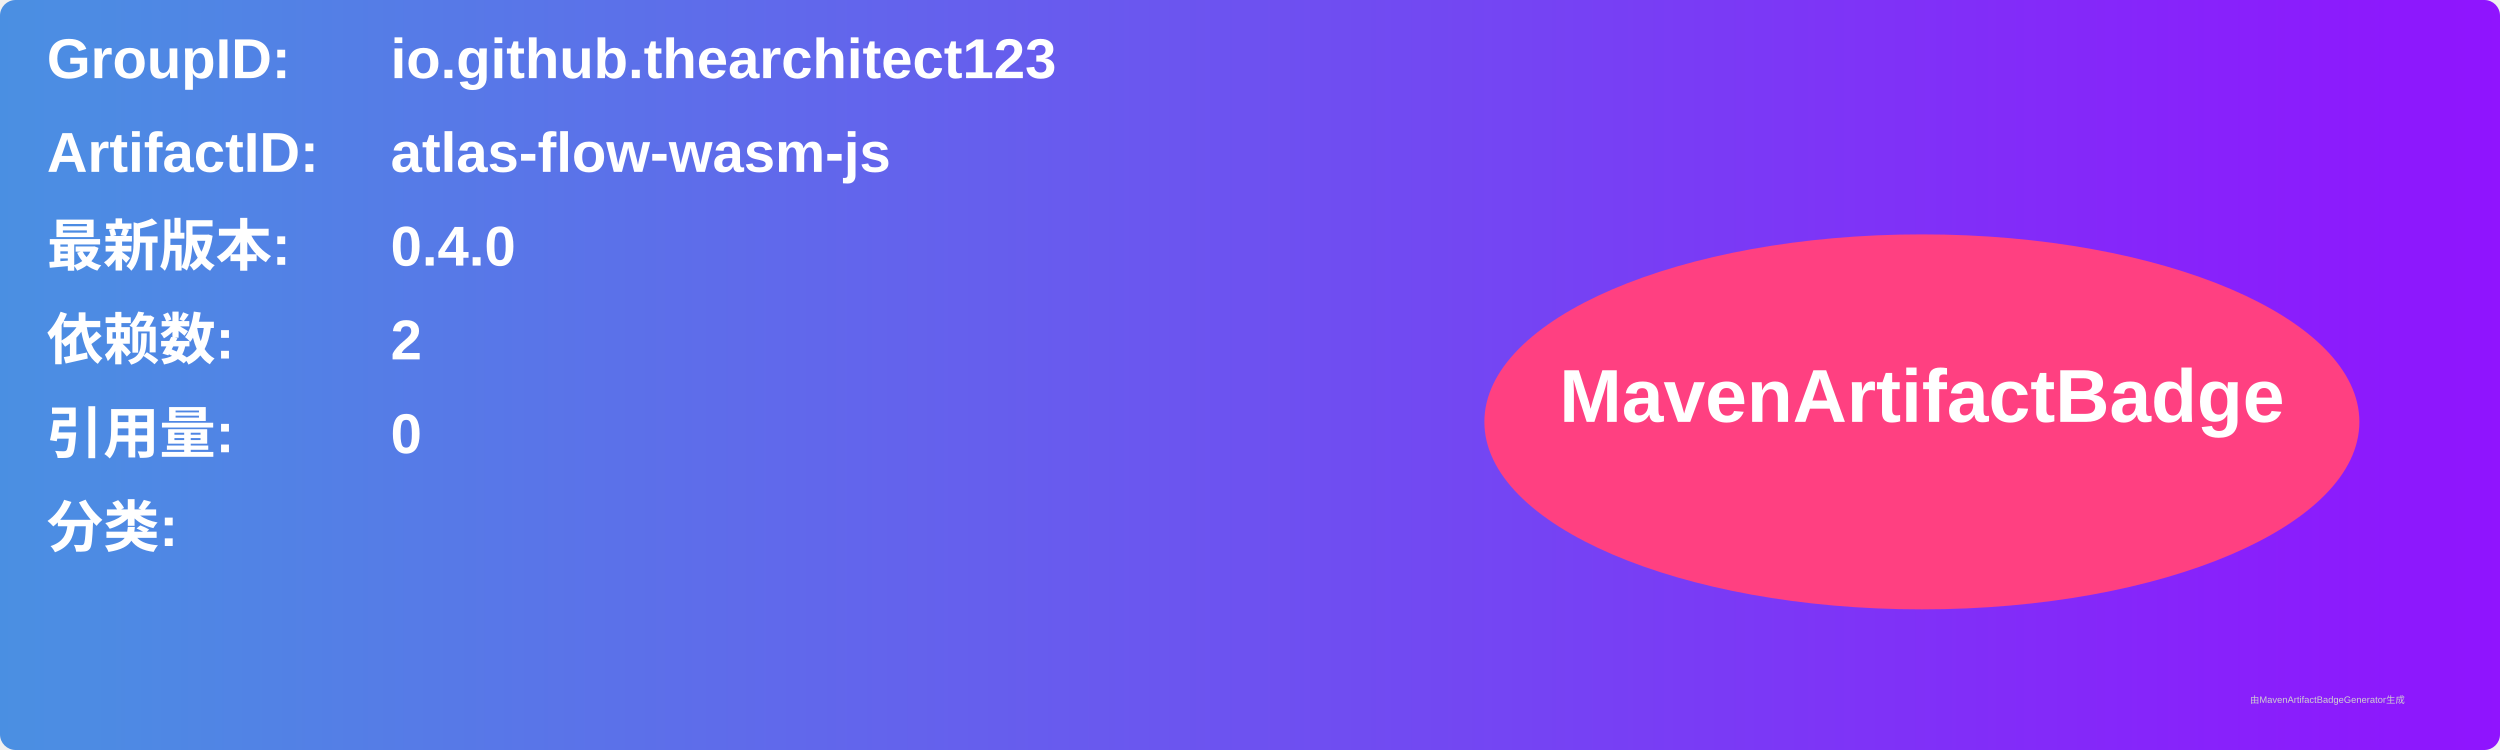
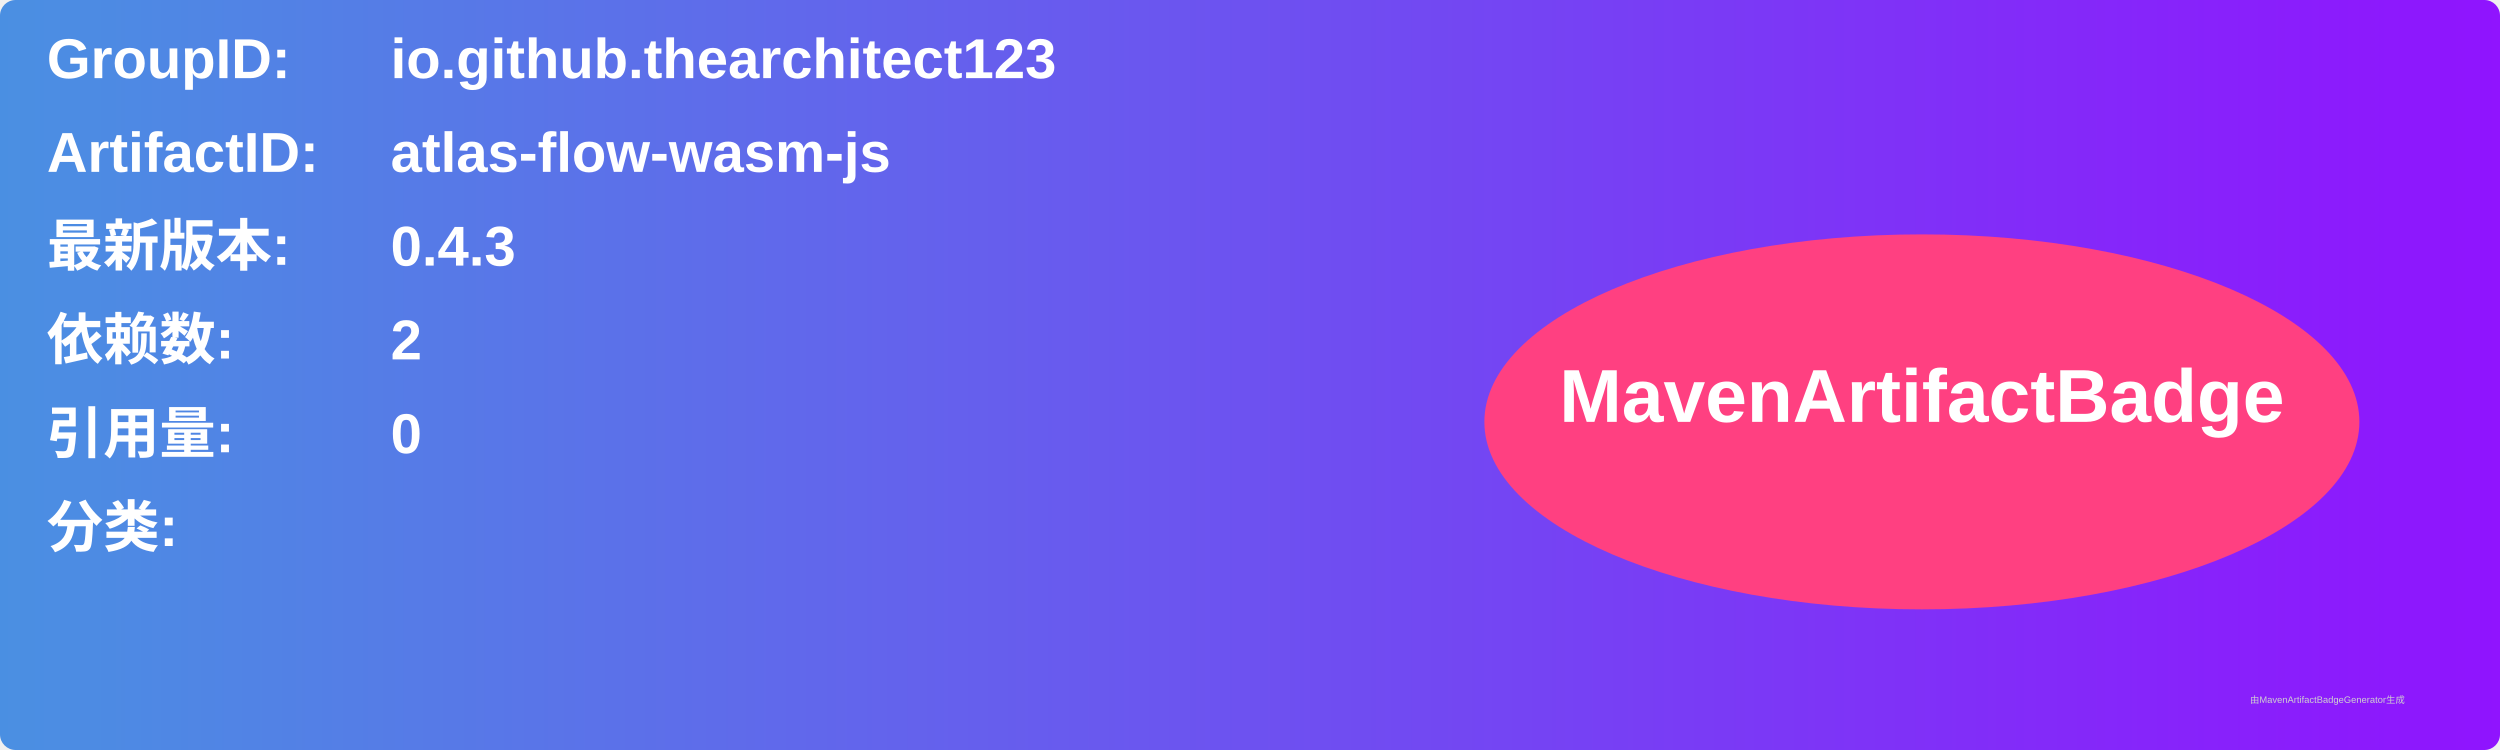
<svg xmlns="http://www.w3.org/2000/svg" width="800" height="240" viewBox="0 0 800 240">
  <linearGradient id="grad" x1="0%" y1="0%" x2="100%" y2="0%">
    <stop offset="0%" stop-color="#4a90e2" />
    <stop offset="100%" stop-color="#9013fe" />
  </linearGradient>
  <rect width="100%" height="100%" rx="5" ry="5" fill="url(#grad)" />
  <g transform="translate(15, 15)">
    <text x="0" y="10" font-family="Arial" font-size="18" fill="white" font-weight="bold" width="260">GroupID:</text>
    <text x="110" y="10" font-family="Arial" font-size="18" fill="white" font-weight="bold" width="460">io.github.thearchitect123</text>
    <text x="0" y="40" font-family="Arial" font-size="18" fill="white" font-weight="bold" width="260">ArtifactID:</text>
    <text x="110" y="40" font-family="Arial" font-size="18" fill="white" font-weight="bold" width="460">atlas-flow-wasm-js</text>
    <text x="0" y="70" font-family="Arial" font-size="18" fill="white" font-weight="bold">最新版本:</text>
    <text x="110" y="70" font-family="Arial" font-size="18" fill="white" font-weight="bold">
-       <tspan font-weight="bold">0.4.0</tspan>
+       <tspan font-weight="bold">0.4.3</tspan>
    </text>
    <text x="0" y="100" font-family="Arial" font-size="18" fill="white" font-weight="bold">依赖数: </text>
    <text x="110" y="100" font-family="Arial" font-size="18" fill="white">
      <tspan font-weight="bold">2</tspan>
    </text>
    <text x="0" y="130" font-family="Arial" font-size="18" fill="white" font-weight="bold">引用量: </text>
    <text x="110" y="130" font-family="Arial" font-size="18" fill="white">
      <tspan font-weight="bold">0</tspan>
    </text>
    <text x="0" y="160" font-family="Arial" font-size="18" fill="white" font-weight="bold">分类:</text>
    <text x="10" y="190" font-family="Arial" font-size="10" fill="white">
      <tspan font-weight="bold" />
    </text>
    <ellipse cx="600" cy="120" rx="140" ry="60" fill="#ff4081" />
    <text x="600" y="120" text-anchor="middle" font-family="Arial" font-size="24" fill="white" font-weight="bold">MavenArtifactBadge</text>
  </g>
  <text x="720" y="225" font-family="Arial" font-size="3" fill="#d0d0d0">由MavenArtifactBadgeGenerator生成</text>
</svg>
